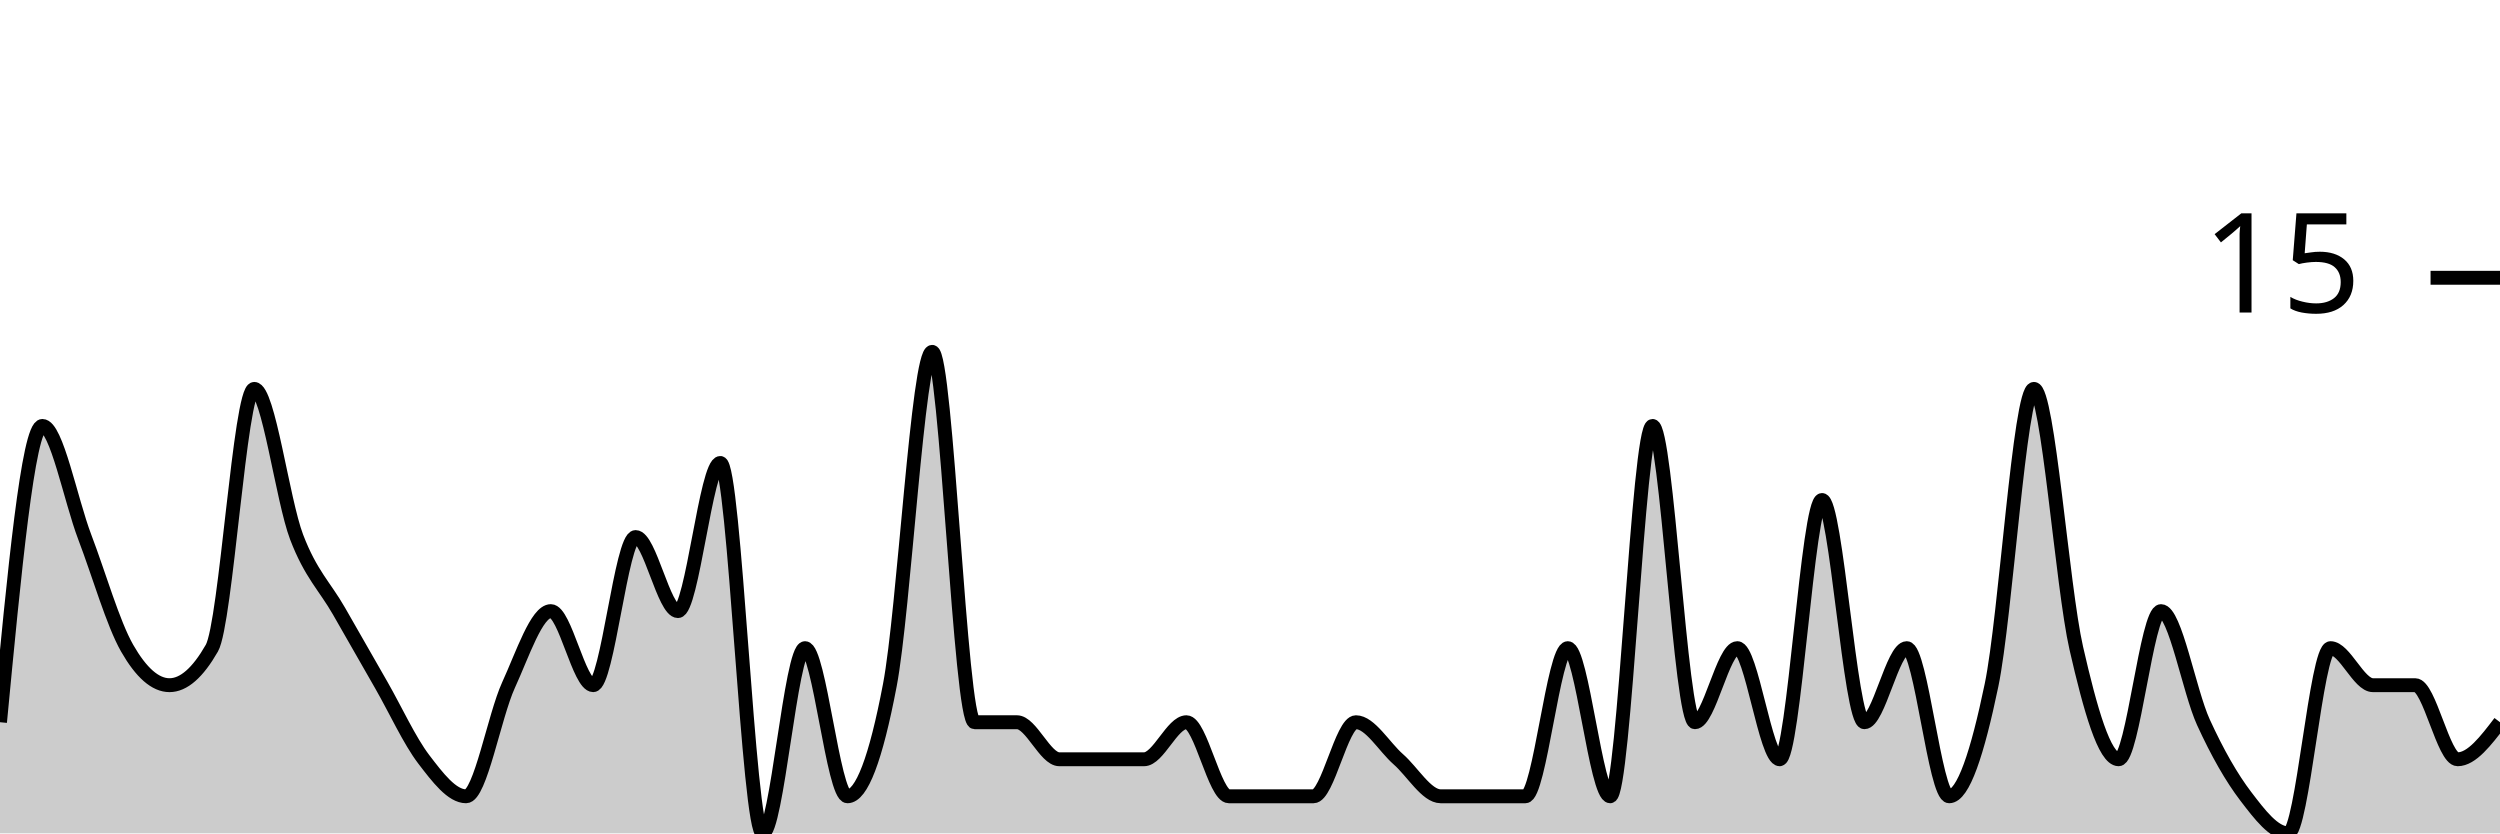
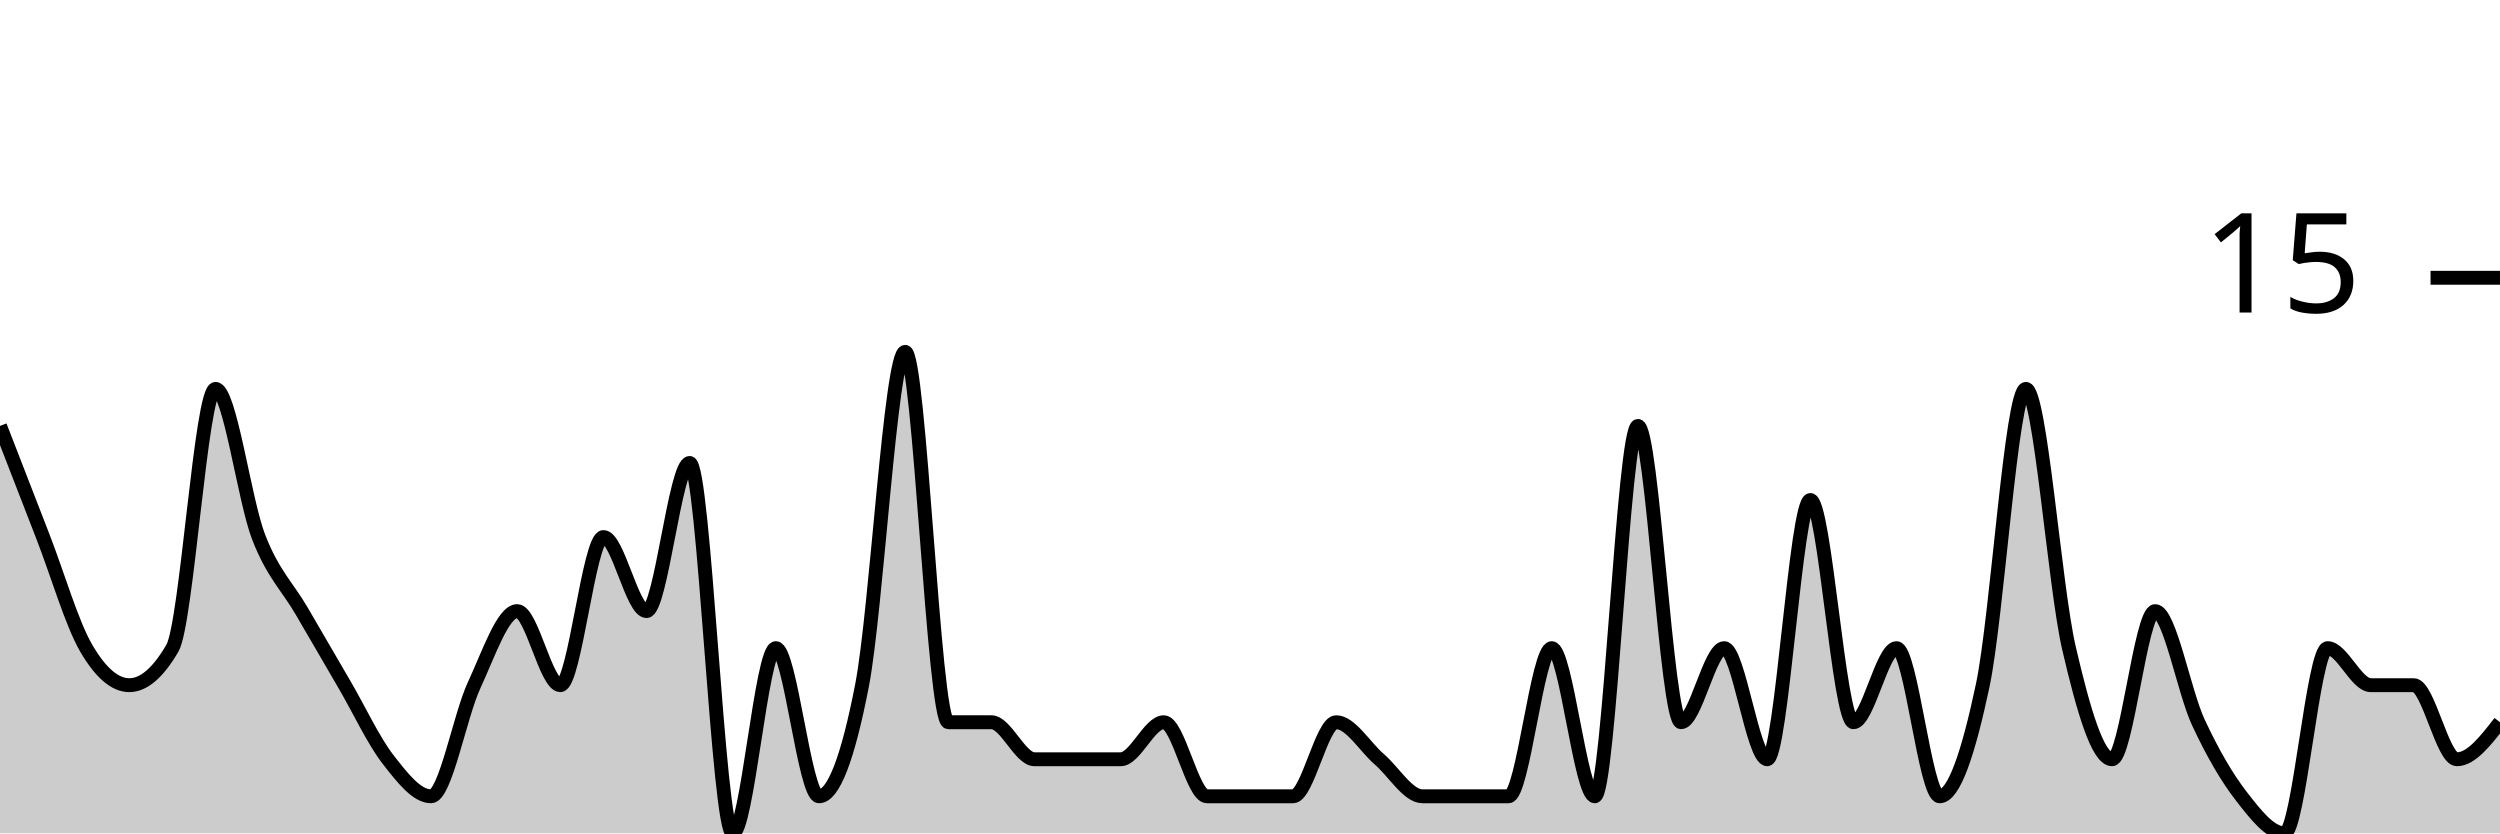
<svg xmlns="http://www.w3.org/2000/svg" viewBox="0 0 180 60">
  <g transform="translate(0,20)">
-     <path class="area" fill="rgba(0, 0, 0, 0.2)" d="M0,32C1.017,21.333,2.034,10.667,3.051,10.667C4.068,10.667,5.085,16,6.102,18.667C7.119,21.333,8.136,24.889,9.153,26.667C10.169,28.444,11.186,29.333,12.203,29.333C13.22,29.333,14.237,28.444,15.254,26.667C16.271,24.889,17.288,8,18.305,8C19.322,8,20.339,16,21.356,18.667C22.373,21.333,23.39,22.222,24.407,24C25.424,25.778,26.441,27.556,27.458,29.333C28.475,31.111,29.492,33.333,30.508,34.667C31.525,36,32.542,37.333,33.559,37.333C34.576,37.333,35.593,31.556,36.61,29.333C37.627,27.111,38.644,24,39.661,24C40.678,24,41.695,29.333,42.712,29.333C43.729,29.333,44.746,18.667,45.763,18.667C46.78,18.667,47.797,24,48.814,24C49.831,24,50.847,13.333,51.864,13.333C52.881,13.333,53.898,40,54.915,40C55.932,40,56.949,26.667,57.966,26.667C58.983,26.667,60,37.333,61.017,37.333C62.034,37.333,63.051,34.667,64.068,29.333C65.085,24,66.102,5.333,67.119,5.333C68.136,5.333,69.153,32,70.169,32C71.186,32,72.203,32,73.22,32C74.237,32,75.254,34.667,76.271,34.667C77.288,34.667,78.305,34.667,79.322,34.667C80.339,34.667,81.356,34.667,82.373,34.667C83.39,34.667,84.407,32,85.424,32C86.441,32,87.458,37.333,88.475,37.333C89.492,37.333,90.508,37.333,91.525,37.333C92.542,37.333,93.559,37.333,94.576,37.333C95.593,37.333,96.61,32,97.627,32C98.644,32,99.661,33.778,100.678,34.667C101.695,35.556,102.712,37.333,103.729,37.333C104.746,37.333,105.763,37.333,106.78,37.333C107.797,37.333,108.814,37.333,109.831,37.333C110.847,37.333,111.864,26.667,112.881,26.667C113.898,26.667,114.915,37.333,115.932,37.333C116.949,37.333,117.966,10.667,118.983,10.667C120,10.667,121.017,32,122.034,32C123.051,32,124.068,26.667,125.085,26.667C126.102,26.667,127.119,34.667,128.136,34.667C129.153,34.667,130.169,16,131.186,16C132.203,16,133.22,32,134.237,32C135.254,32,136.271,26.667,137.288,26.667C138.305,26.667,139.322,37.333,140.339,37.333C141.356,37.333,142.373,34.222,143.39,29.333C144.407,24.444,145.424,8,146.441,8C147.458,8,148.475,22.222,149.492,26.667C150.508,31.111,151.525,34.667,152.542,34.667C153.559,34.667,154.576,24,155.593,24C156.61,24,157.627,29.778,158.644,32C159.661,34.222,160.678,36,161.695,37.333C162.712,38.667,163.729,40,164.746,40C165.763,40,166.78,26.667,167.797,26.667C168.814,26.667,169.831,29.333,170.847,29.333C171.864,29.333,172.881,29.333,173.898,29.333C174.915,29.333,175.932,34.667,176.949,34.667C177.966,34.667,178.983,33.333,180,32L180,40C178.983,40,177.966,40,176.949,40C175.932,40,174.915,40,173.898,40C172.881,40,171.864,40,170.847,40C169.831,40,168.814,40,167.797,40C166.78,40,165.763,40,164.746,40C163.729,40,162.712,40,161.695,40C160.678,40,159.661,40,158.644,40C157.627,40,156.61,40,155.593,40C154.576,40,153.559,40,152.542,40C151.525,40,150.508,40,149.492,40C148.475,40,147.458,40,146.441,40C145.424,40,144.407,40,143.39,40C142.373,40,141.356,40,140.339,40C139.322,40,138.305,40,137.288,40C136.271,40,135.254,40,134.237,40C133.22,40,132.203,40,131.186,40C130.169,40,129.153,40,128.136,40C127.119,40,126.102,40,125.085,40C124.068,40,123.051,40,122.034,40C121.017,40,120,40,118.983,40C117.966,40,116.949,40,115.932,40C114.915,40,113.898,40,112.881,40C111.864,40,110.847,40,109.831,40C108.814,40,107.797,40,106.78,40C105.763,40,104.746,40,103.729,40C102.712,40,101.695,40,100.678,40C99.661,40,98.644,40,97.627,40C96.61,40,95.593,40,94.576,40C93.559,40,92.542,40,91.525,40C90.508,40,89.492,40,88.475,40C87.458,40,86.441,40,85.424,40C84.407,40,83.39,40,82.373,40C81.356,40,80.339,40,79.322,40C78.305,40,77.288,40,76.271,40C75.254,40,74.237,40,73.22,40C72.203,40,71.186,40,70.169,40C69.153,40,68.136,40,67.119,40C66.102,40,65.085,40,64.068,40C63.051,40,62.034,40,61.017,40C60,40,58.983,40,57.966,40C56.949,40,55.932,40,54.915,40C53.898,40,52.881,40,51.864,40C50.847,40,49.831,40,48.814,40C47.797,40,46.78,40,45.763,40C44.746,40,43.729,40,42.712,40C41.695,40,40.678,40,39.661,40C38.644,40,37.627,40,36.61,40C35.593,40,34.576,40,33.559,40C32.542,40,31.525,40,30.508,40C29.492,40,28.475,40,27.458,40C26.441,40,25.424,40,24.407,40C23.39,40,22.373,40,21.356,40C20.339,40,19.322,40,18.305,40C17.288,40,16.271,40,15.254,40C14.237,40,13.22,40,12.203,40C11.186,40,10.169,40,9.153,40C8.136,40,7.119,40,6.102,40C5.085,40,4.068,40,3.051,40C2.034,40,1.017,40,0,40Z" />
-     <path class="line" stroke="black" fill="none" d="M0,32C1.017,21.333,2.034,10.667,3.051,10.667C4.068,10.667,5.085,16,6.102,18.667C7.119,21.333,8.136,24.889,9.153,26.667C10.169,28.444,11.186,29.333,12.203,29.333C13.22,29.333,14.237,28.444,15.254,26.667C16.271,24.889,17.288,8,18.305,8C19.322,8,20.339,16,21.356,18.667C22.373,21.333,23.39,22.222,24.407,24C25.424,25.778,26.441,27.556,27.458,29.333C28.475,31.111,29.492,33.333,30.508,34.667C31.525,36,32.542,37.333,33.559,37.333C34.576,37.333,35.593,31.556,36.61,29.333C37.627,27.111,38.644,24,39.661,24C40.678,24,41.695,29.333,42.712,29.333C43.729,29.333,44.746,18.667,45.763,18.667C46.78,18.667,47.797,24,48.814,24C49.831,24,50.847,13.333,51.864,13.333C52.881,13.333,53.898,40,54.915,40C55.932,40,56.949,26.667,57.966,26.667C58.983,26.667,60,37.333,61.017,37.333C62.034,37.333,63.051,34.667,64.068,29.333C65.085,24,66.102,5.333,67.119,5.333C68.136,5.333,69.153,32,70.169,32C71.186,32,72.203,32,73.22,32C74.237,32,75.254,34.667,76.271,34.667C77.288,34.667,78.305,34.667,79.322,34.667C80.339,34.667,81.356,34.667,82.373,34.667C83.39,34.667,84.407,32,85.424,32C86.441,32,87.458,37.333,88.475,37.333C89.492,37.333,90.508,37.333,91.525,37.333C92.542,37.333,93.559,37.333,94.576,37.333C95.593,37.333,96.61,32,97.627,32C98.644,32,99.661,33.778,100.678,34.667C101.695,35.556,102.712,37.333,103.729,37.333C104.746,37.333,105.763,37.333,106.78,37.333C107.797,37.333,108.814,37.333,109.831,37.333C110.847,37.333,111.864,26.667,112.881,26.667C113.898,26.667,114.915,37.333,115.932,37.333C116.949,37.333,117.966,10.667,118.983,10.667C120,10.667,121.017,32,122.034,32C123.051,32,124.068,26.667,125.085,26.667C126.102,26.667,127.119,34.667,128.136,34.667C129.153,34.667,130.169,16,131.186,16C132.203,16,133.22,32,134.237,32C135.254,32,136.271,26.667,137.288,26.667C138.305,26.667,139.322,37.333,140.339,37.333C141.356,37.333,142.373,34.222,143.39,29.333C144.407,24.444,145.424,8,146.441,8C147.458,8,148.475,22.222,149.492,26.667C150.508,31.111,151.525,34.667,152.542,34.667C153.559,34.667,154.576,24,155.593,24C156.61,24,157.627,29.778,158.644,32C159.661,34.222,160.678,36,161.695,37.333C162.712,38.667,163.729,40,164.746,40C165.763,40,166.78,26.667,167.797,26.667C168.814,26.667,169.831,29.333,170.847,29.333C171.864,29.333,172.881,29.333,173.898,29.333C174.915,29.333,175.932,34.667,176.949,34.667C177.966,34.667,178.983,33.333,180,32" />
+     <path class="area" fill="rgba(0, 0, 0, 0.2)" d="M0,10.667C1.034,13.333,2.069,16,3.103,18.667C4.138,21.333,5.172,24.889,6.207,26.667C7.241,28.444,8.276,29.333,9.31,29.333C10.345,29.333,11.379,28.444,12.414,26.667C13.448,24.889,14.483,8,15.517,8C16.552,8,17.586,16,18.621,18.667C19.655,21.333,20.69,22.222,21.724,24C22.759,25.778,23.793,27.556,24.828,29.333C25.862,31.111,26.897,33.333,27.931,34.667C28.966,36,30,37.333,31.034,37.333C32.069,37.333,33.103,31.556,34.138,29.333C35.172,27.111,36.207,24,37.241,24C38.276,24,39.31,29.333,40.345,29.333C41.379,29.333,42.414,18.667,43.448,18.667C44.483,18.667,45.517,24,46.552,24C47.586,24,48.621,13.333,49.655,13.333C50.69,13.333,51.724,40,52.759,40C53.793,40,54.828,26.667,55.862,26.667C56.897,26.667,57.931,37.333,58.966,37.333C60,37.333,61.034,34.667,62.069,29.333C63.103,24,64.138,5.333,65.172,5.333C66.207,5.333,67.241,32,68.276,32C69.31,32,70.345,32,71.379,32C72.414,32,73.448,34.667,74.483,34.667C75.517,34.667,76.552,34.667,77.586,34.667C78.621,34.667,79.655,34.667,80.69,34.667C81.724,34.667,82.759,32,83.793,32C84.828,32,85.862,37.333,86.897,37.333C87.931,37.333,88.966,37.333,90,37.333C91.034,37.333,92.069,37.333,93.103,37.333C94.138,37.333,95.172,32,96.207,32C97.241,32,98.276,33.778,99.31,34.667C100.345,35.556,101.379,37.333,102.414,37.333C103.448,37.333,104.483,37.333,105.517,37.333C106.552,37.333,107.586,37.333,108.621,37.333C109.655,37.333,110.69,26.667,111.724,26.667C112.759,26.667,113.793,37.333,114.828,37.333C115.862,37.333,116.897,10.667,117.931,10.667C118.966,10.667,120,32,121.034,32C122.069,32,123.103,26.667,124.138,26.667C125.172,26.667,126.207,34.667,127.241,34.667C128.276,34.667,129.31,16,130.345,16C131.379,16,132.414,32,133.448,32C134.483,32,135.517,26.667,136.552,26.667C137.586,26.667,138.621,37.333,139.655,37.333C140.69,37.333,141.724,34.222,142.759,29.333C143.793,24.444,144.828,8,145.862,8C146.897,8,147.931,22.222,148.966,26.667C150,31.111,151.034,34.667,152.069,34.667C153.103,34.667,154.138,24,155.172,24C156.207,24,157.241,29.778,158.276,32C159.31,34.222,160.345,36,161.379,37.333C162.414,38.667,163.448,40,164.483,40C165.517,40,166.552,26.667,167.586,26.667C168.621,26.667,169.655,29.333,170.69,29.333C171.724,29.333,172.759,29.333,173.793,29.333C174.828,29.333,175.862,34.667,176.897,34.667C177.931,34.667,178.966,33.333,180,32L180,40C178.966,40,177.931,40,176.897,40C175.862,40,174.828,40,173.793,40C172.759,40,171.724,40,170.69,40C169.655,40,168.621,40,167.586,40C166.552,40,165.517,40,164.483,40C163.448,40,162.414,40,161.379,40C160.345,40,159.31,40,158.276,40C157.241,40,156.207,40,155.172,40C154.138,40,153.103,40,152.069,40C151.034,40,150,40,148.966,40C147.931,40,146.897,40,145.862,40C144.828,40,143.793,40,142.759,40C141.724,40,140.69,40,139.655,40C138.621,40,137.586,40,136.552,40C135.517,40,134.483,40,133.448,40C132.414,40,131.379,40,130.345,40C129.31,40,128.276,40,127.241,40C126.207,40,125.172,40,124.138,40C123.103,40,122.069,40,121.034,40C120,40,118.966,40,117.931,40C116.897,40,115.862,40,114.828,40C113.793,40,112.759,40,111.724,40C110.69,40,109.655,40,108.621,40C107.586,40,106.552,40,105.517,40C104.483,40,103.448,40,102.414,40C101.379,40,100.345,40,99.31,40C98.276,40,97.241,40,96.207,40C95.172,40,94.138,40,93.103,40C92.069,40,91.034,40,90,40C88.966,40,87.931,40,86.897,40C85.862,40,84.828,40,83.793,40C82.759,40,81.724,40,80.69,40C79.655,40,78.621,40,77.586,40C76.552,40,75.517,40,74.483,40C73.448,40,72.414,40,71.379,40C70.345,40,69.31,40,68.276,40C67.241,40,66.207,40,65.172,40C64.138,40,63.103,40,62.069,40C61.034,40,60,40,58.966,40C57.931,40,56.897,40,55.862,40C54.828,40,53.793,40,52.759,40C51.724,40,50.69,40,49.655,40C48.621,40,47.586,40,46.552,40C45.517,40,44.483,40,43.448,40C42.414,40,41.379,40,40.345,40C39.31,40,38.276,40,37.241,40C36.207,40,35.172,40,34.138,40C33.103,40,32.069,40,31.034,40C30,40,28.966,40,27.931,40C26.897,40,25.862,40,24.828,40C23.793,40,22.759,40,21.724,40C20.69,40,19.655,40,18.621,40C17.586,40,16.552,40,15.517,40C14.483,40,13.448,40,12.414,40C11.379,40,10.345,40,9.31,40C8.276,40,7.241,40,6.207,40C5.172,40,4.138,40,3.103,40C2.069,40,1.034,40,0,40Z" />
+     <path class="line" stroke="black" fill="none" d="M0,10.667C1.034,13.333,2.069,16,3.103,18.667C4.138,21.333,5.172,24.889,6.207,26.667C7.241,28.444,8.276,29.333,9.31,29.333C10.345,29.333,11.379,28.444,12.414,26.667C13.448,24.889,14.483,8,15.517,8C16.552,8,17.586,16,18.621,18.667C19.655,21.333,20.69,22.222,21.724,24C22.759,25.778,23.793,27.556,24.828,29.333C25.862,31.111,26.897,33.333,27.931,34.667C28.966,36,30,37.333,31.034,37.333C32.069,37.333,33.103,31.556,34.138,29.333C35.172,27.111,36.207,24,37.241,24C38.276,24,39.31,29.333,40.345,29.333C41.379,29.333,42.414,18.667,43.448,18.667C44.483,18.667,45.517,24,46.552,24C47.586,24,48.621,13.333,49.655,13.333C50.69,13.333,51.724,40,52.759,40C53.793,40,54.828,26.667,55.862,26.667C56.897,26.667,57.931,37.333,58.966,37.333C60,37.333,61.034,34.667,62.069,29.333C63.103,24,64.138,5.333,65.172,5.333C66.207,5.333,67.241,32,68.276,32C69.31,32,70.345,32,71.379,32C72.414,32,73.448,34.667,74.483,34.667C75.517,34.667,76.552,34.667,77.586,34.667C78.621,34.667,79.655,34.667,80.69,34.667C81.724,34.667,82.759,32,83.793,32C84.828,32,85.862,37.333,86.897,37.333C87.931,37.333,88.966,37.333,90,37.333C91.034,37.333,92.069,37.333,93.103,37.333C94.138,37.333,95.172,32,96.207,32C97.241,32,98.276,33.778,99.31,34.667C100.345,35.556,101.379,37.333,102.414,37.333C103.448,37.333,104.483,37.333,105.517,37.333C106.552,37.333,107.586,37.333,108.621,37.333C109.655,37.333,110.69,26.667,111.724,26.667C112.759,26.667,113.793,37.333,114.828,37.333C115.862,37.333,116.897,10.667,117.931,10.667C118.966,10.667,120,32,121.034,32C122.069,32,123.103,26.667,124.138,26.667C125.172,26.667,126.207,34.667,127.241,34.667C128.276,34.667,129.31,16,130.345,16C131.379,16,132.414,32,133.448,32C134.483,32,135.517,26.667,136.552,26.667C137.586,26.667,138.621,37.333,139.655,37.333C140.69,37.333,141.724,34.222,142.759,29.333C143.793,24.444,144.828,8,145.862,8C146.897,8,147.931,22.222,148.966,26.667C150,31.111,151.034,34.667,152.069,34.667C153.103,34.667,154.138,24,155.172,24C156.207,24,157.241,29.778,158.276,32C159.31,34.222,160.345,36,161.379,37.333C162.414,38.667,163.448,40,164.483,40C165.517,40,166.552,26.667,167.586,26.667C168.621,26.667,169.655,29.333,170.69,29.333C171.724,29.333,172.759,29.333,173.793,29.333C174.828,29.333,175.862,34.667,176.897,34.667C177.931,34.667,178.966,33.333,180,32" />
    <path class="axis-ceiling" stroke-width="1" stroke="black" fill="none" d="M175,0L180,0" />
    <text class="axis-ceiling-label" font-family="sans-serif" text-anchor="end" font-size="10px" x="170" y="2.5">15</text>
  </g>
</svg>
